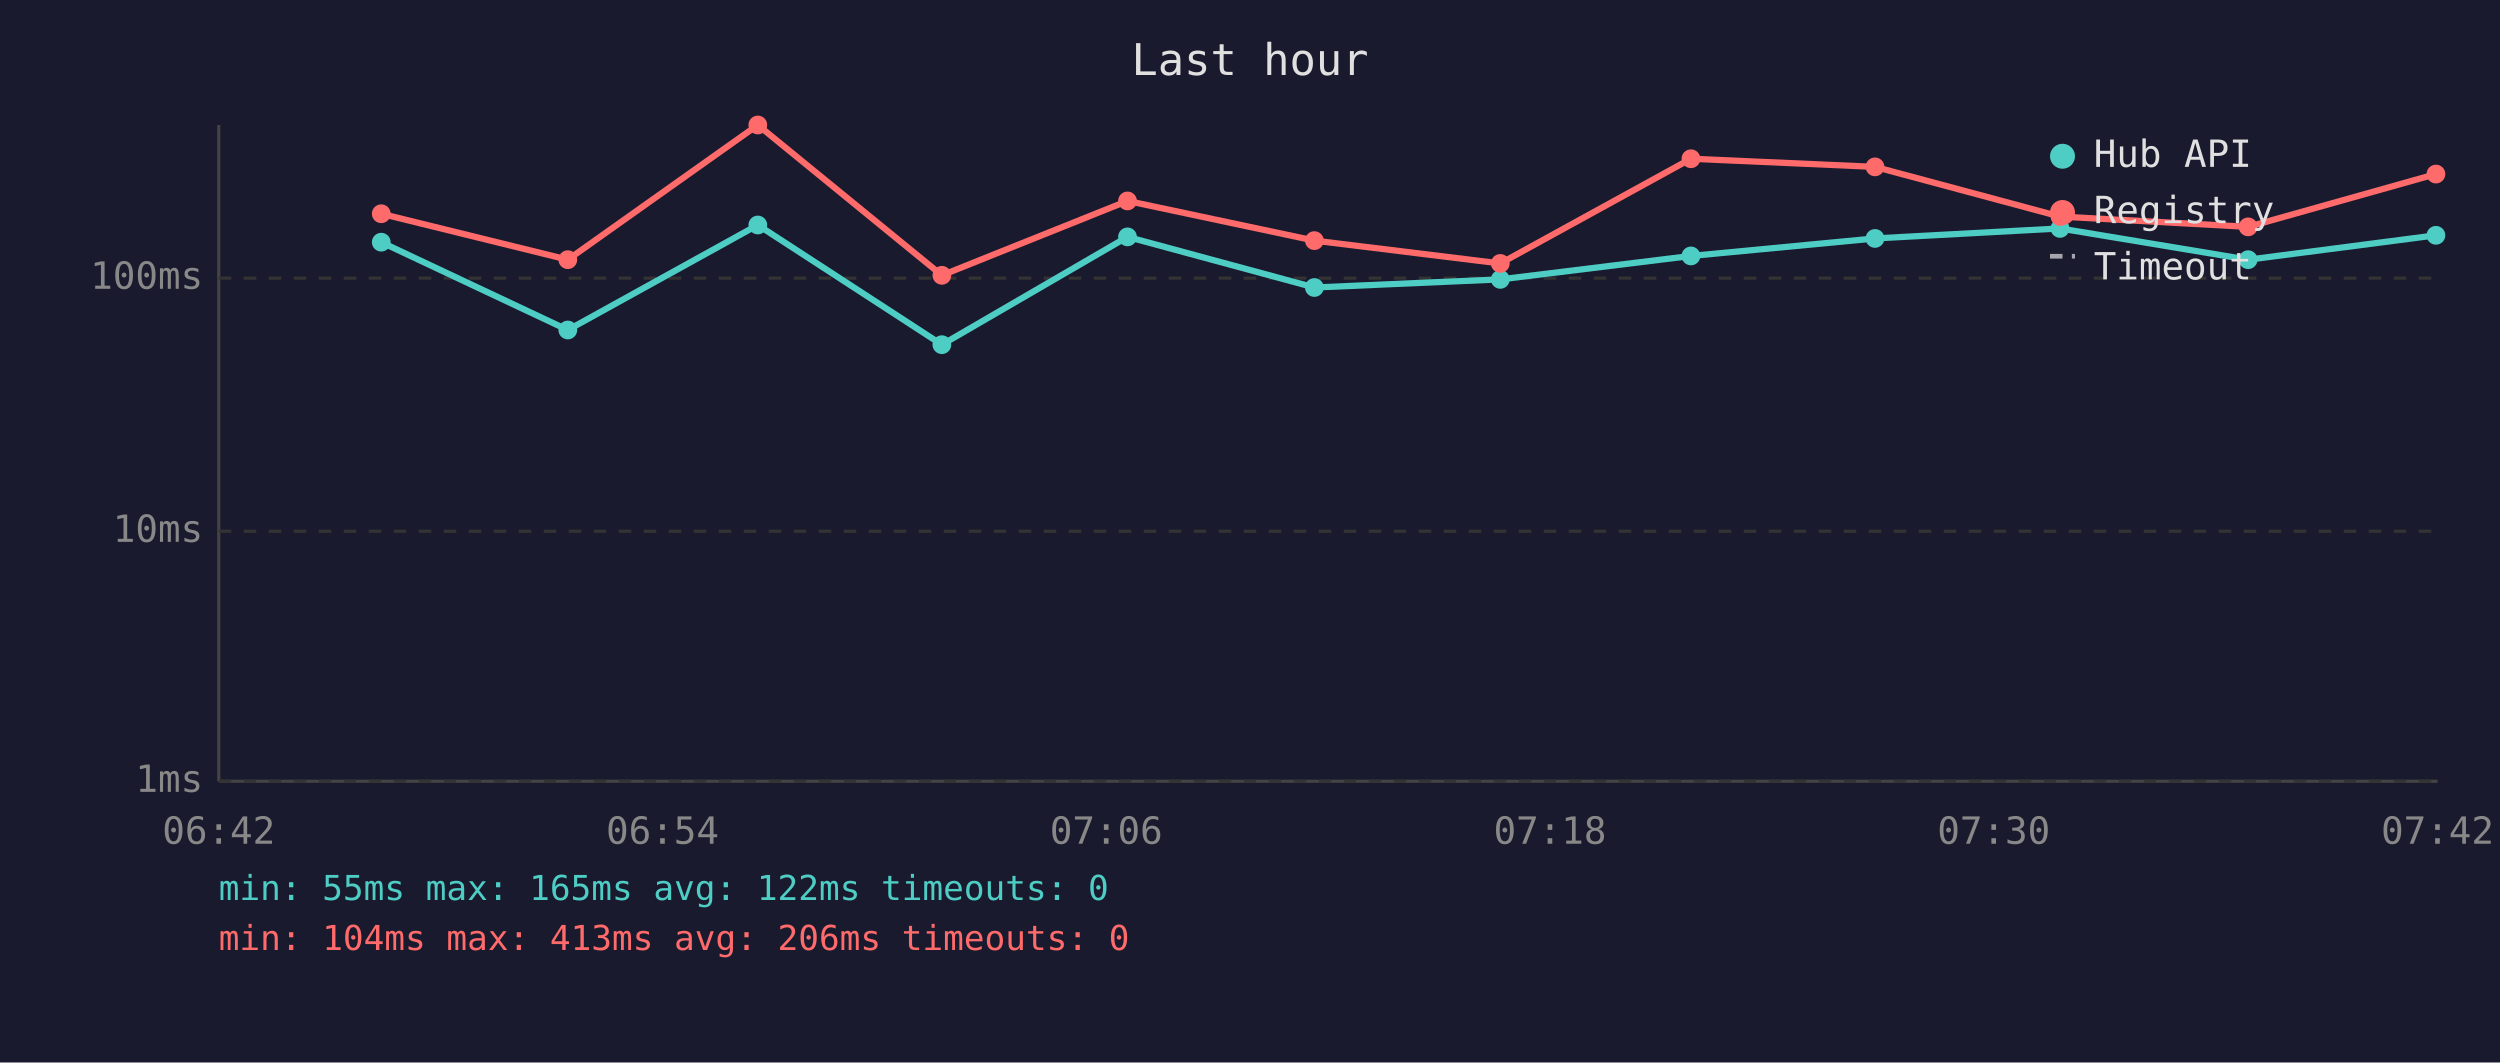
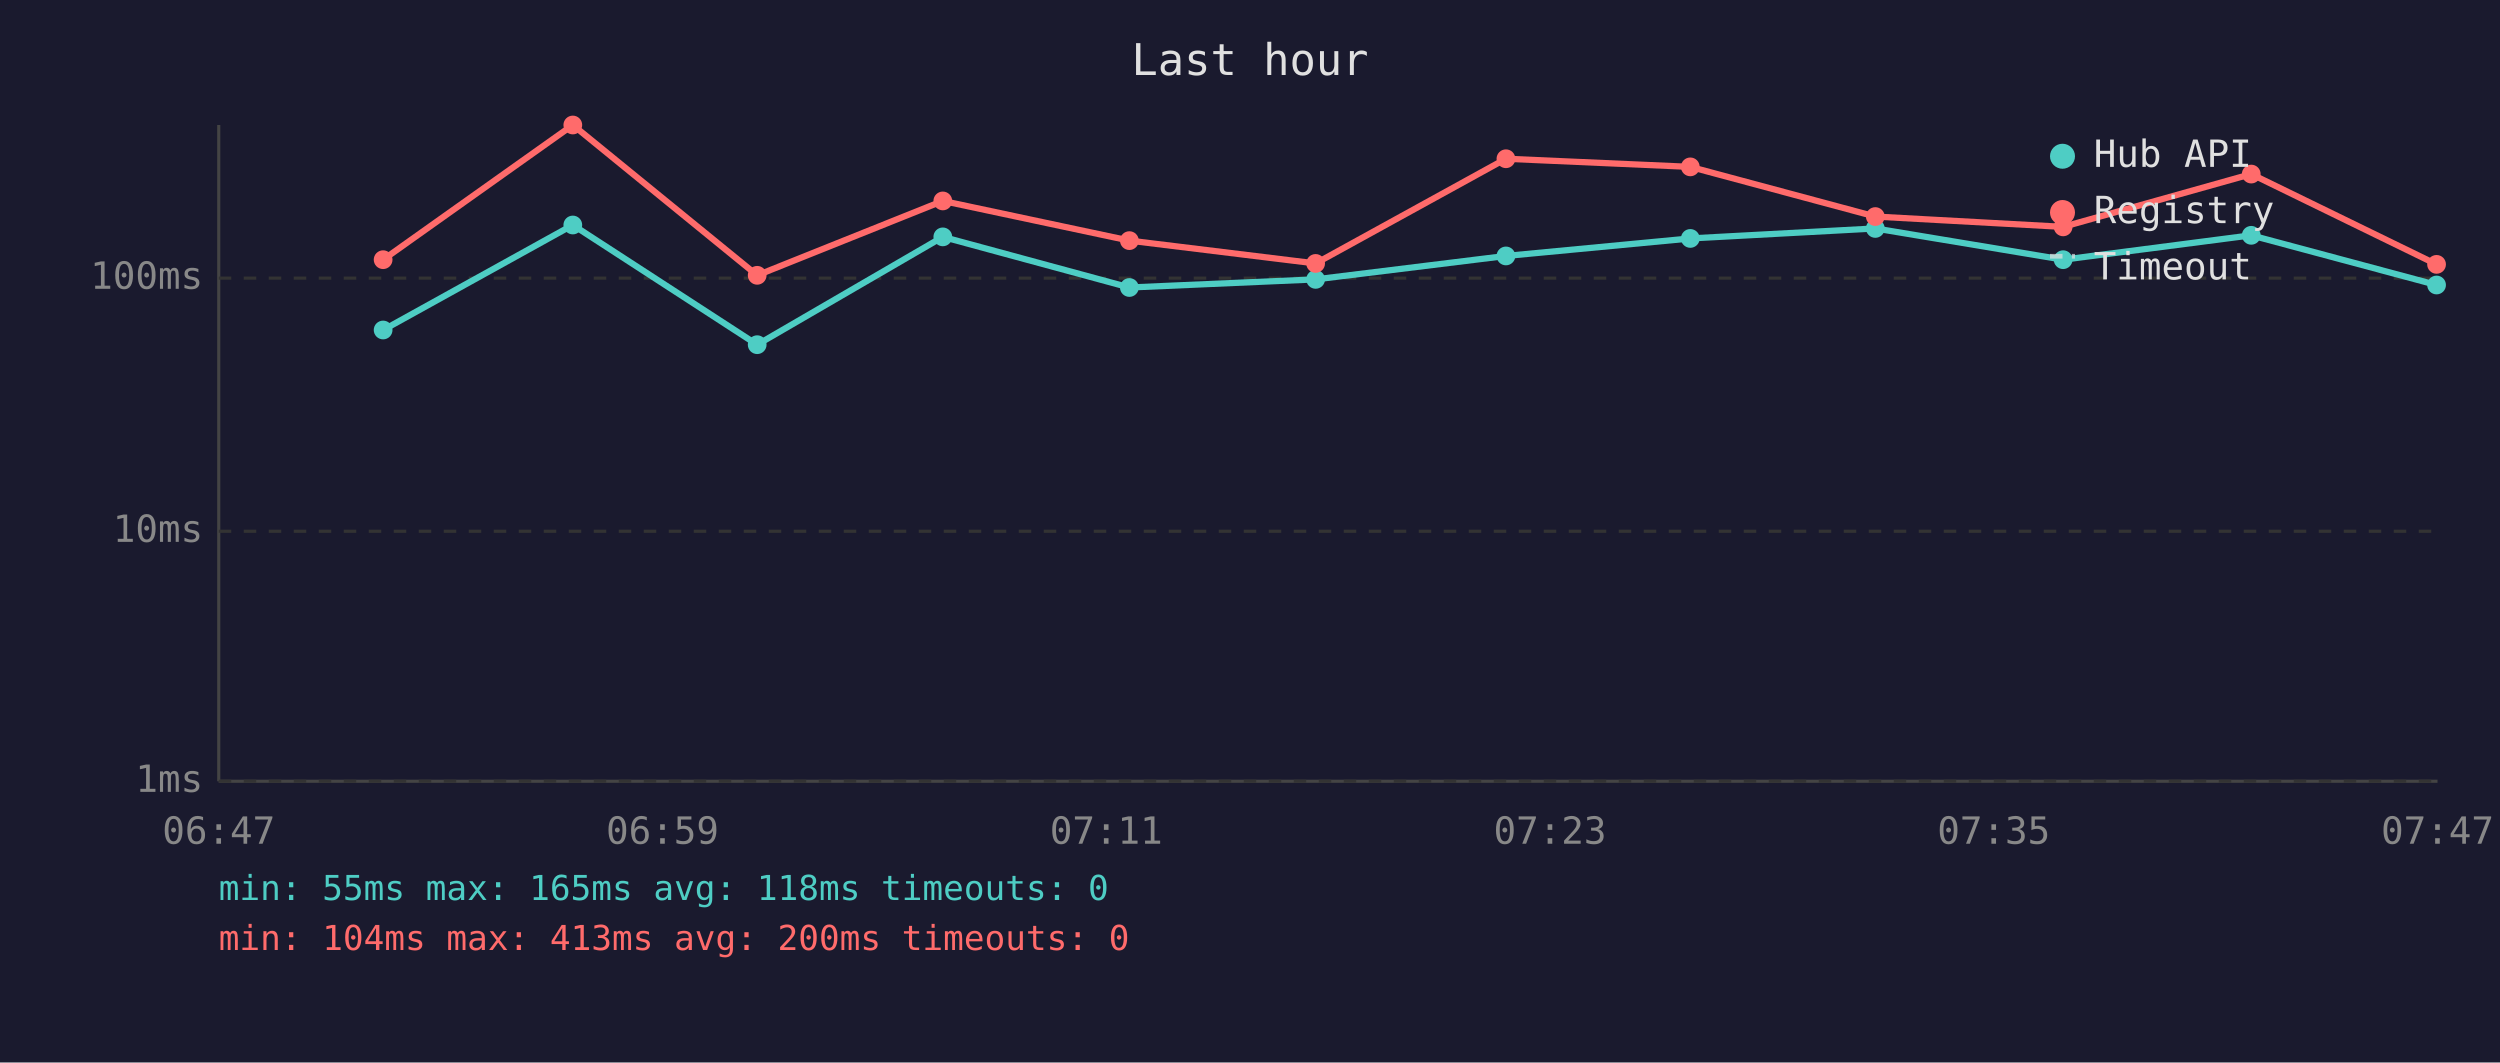
<svg xmlns="http://www.w3.org/2000/svg" viewBox="0 0 800 340" font-family="monospace" font-size="12">
  <rect width="800" height="340" fill="#1a1a2e" />
  <text x="400" y="24" fill="#e0e0e0" font-size="14" text-anchor="middle">Last hour</text>
  <line x1="70" y1="40" x2="70" y2="250" stroke="#444" stroke-width="1" />
  <line x1="70" y1="250" x2="780" y2="250" stroke="#444" stroke-width="1" />
  <line x1="70" y1="250" x2="780" y2="250" stroke="#333" stroke-width="1" stroke-dasharray="4" />
  <text x="65" y="250" fill="#888" text-anchor="end" dominant-baseline="middle">1ms</text>
  <line x1="70" y1="170" x2="780" y2="170" stroke="#333" stroke-width="1" stroke-dasharray="4" />
  <text x="65" y="170" fill="#888" text-anchor="end" dominant-baseline="middle">10ms</text>
  <line x1="70" y1="89" x2="780" y2="89" stroke="#333" stroke-width="1" stroke-dasharray="4" />
  <text x="65" y="89" fill="#888" text-anchor="end" dominant-baseline="middle">100ms</text>
-   <text x="70" y="270" fill="#888" text-anchor="middle">06:42</text>
-   <text x="212" y="270" fill="#888" text-anchor="middle">06:54</text>
-   <text x="354" y="270" fill="#888" text-anchor="middle">07:06</text>
-   <text x="496" y="270" fill="#888" text-anchor="middle">07:18</text>
-   <text x="638" y="270" fill="#888" text-anchor="middle">07:30</text>
-   <text x="780" y="270" fill="#888" text-anchor="middle">07:42</text>
-   <polyline points="122.0,77.5 181.7,105.6 242.5,72.0 301.4,110.3 360.8,75.8 420.6,92.0 480.1,89.4 541.1,81.9 600.0,76.3 659.2,73.1 719.4,83.1 779.5,75.3" fill="none" stroke="#4ecdc4" stroke-width="2" opacity="1" />
-   <circle cx="122.0" cy="77.5" r="3" fill="#4ecdc4" />
-   <circle cx="181.7" cy="105.6" r="3" fill="#4ecdc4" />
-   <circle cx="242.5" cy="72.0" r="3" fill="#4ecdc4" />
-   <circle cx="301.4" cy="110.3" r="3" fill="#4ecdc4" />
-   <circle cx="360.8" cy="75.8" r="3" fill="#4ecdc4" />
-   <circle cx="420.6" cy="92.0" r="3" fill="#4ecdc4" />
-   <circle cx="480.1" cy="89.4" r="3" fill="#4ecdc4" />
-   <circle cx="541.1" cy="81.9" r="3" fill="#4ecdc4" />
-   <circle cx="600.0" cy="76.3" r="3" fill="#4ecdc4" />
-   <circle cx="659.2" cy="73.1" r="3" fill="#4ecdc4" />
-   <circle cx="719.4" cy="83.1" r="3" fill="#4ecdc4" />
-   <circle cx="779.5" cy="75.3" r="3" fill="#4ecdc4" />
-   <polyline points="122.0,68.4 181.7,83.1 242.5,40.0 301.4,88.1 360.8,64.3 420.6,77.0 480.1,84.3 541.1,50.8 600.0,53.4 659.2,69.3 719.4,72.6 779.5,55.7" fill="none" stroke="#ff6b6b" stroke-width="2" opacity="1" />
-   <circle cx="122.0" cy="68.4" r="3" fill="#ff6b6b" />
-   <circle cx="181.7" cy="83.1" r="3" fill="#ff6b6b" />
-   <circle cx="242.5" cy="40.0" r="3" fill="#ff6b6b" />
-   <circle cx="301.4" cy="88.1" r="3" fill="#ff6b6b" />
-   <circle cx="360.8" cy="64.3" r="3" fill="#ff6b6b" />
-   <circle cx="420.6" cy="77.0" r="3" fill="#ff6b6b" />
-   <circle cx="480.1" cy="84.3" r="3" fill="#ff6b6b" />
-   <circle cx="541.1" cy="50.8" r="3" fill="#ff6b6b" />
-   <circle cx="600.0" cy="53.4" r="3" fill="#ff6b6b" />
-   <circle cx="659.2" cy="69.3" r="3" fill="#ff6b6b" />
-   <circle cx="719.4" cy="72.6" r="3" fill="#ff6b6b" />
-   <circle cx="779.5" cy="55.7" r="3" fill="#ff6b6b" />
+   <text x="70" y="270" fill="#888" text-anchor="middle">06:47</text>
+   <text x="212" y="270" fill="#888" text-anchor="middle">06:59</text>
+   <text x="354" y="270" fill="#888" text-anchor="middle">07:11</text>
+   <text x="496" y="270" fill="#888" text-anchor="middle">07:23</text>
+   <text x="638" y="270" fill="#888" text-anchor="middle">07:35</text>
+   <text x="780" y="270" fill="#888" text-anchor="middle">07:47</text>
+   <polyline points="122.6,105.6 183.3,72.0 242.3,110.3 301.7,75.8 361.4,92.0 421.0,89.4 481.9,81.9 540.9,76.3 600.1,73.1 660.2,83.1 720.4,75.3 779.7,91.2" fill="none" stroke="#4ecdc4" stroke-width="2" opacity="1" />
+   <circle cx="122.6" cy="105.6" r="3" fill="#4ecdc4" />
+   <circle cx="183.3" cy="72.0" r="3" fill="#4ecdc4" />
+   <circle cx="242.3" cy="110.3" r="3" fill="#4ecdc4" />
+   <circle cx="301.7" cy="75.8" r="3" fill="#4ecdc4" />
+   <circle cx="361.4" cy="92.0" r="3" fill="#4ecdc4" />
+   <circle cx="421.0" cy="89.4" r="3" fill="#4ecdc4" />
+   <circle cx="481.9" cy="81.9" r="3" fill="#4ecdc4" />
+   <circle cx="540.9" cy="76.3" r="3" fill="#4ecdc4" />
+   <circle cx="600.1" cy="73.1" r="3" fill="#4ecdc4" />
+   <circle cx="660.2" cy="83.1" r="3" fill="#4ecdc4" />
+   <circle cx="720.4" cy="75.3" r="3" fill="#4ecdc4" />
+   <circle cx="779.7" cy="91.2" r="3" fill="#4ecdc4" />
+   <polyline points="122.6,83.1 183.3,40.0 242.3,88.1 301.7,64.3 361.4,77.0 421.0,84.3 481.9,50.8 540.9,53.4 600.1,69.3 660.2,72.6 720.4,55.7 779.7,84.6" fill="none" stroke="#ff6b6b" stroke-width="2" opacity="1" />
+   <circle cx="122.6" cy="83.1" r="3" fill="#ff6b6b" />
+   <circle cx="183.3" cy="40.0" r="3" fill="#ff6b6b" />
+   <circle cx="242.3" cy="88.1" r="3" fill="#ff6b6b" />
+   <circle cx="301.7" cy="64.3" r="3" fill="#ff6b6b" />
+   <circle cx="361.4" cy="77.0" r="3" fill="#ff6b6b" />
+   <circle cx="421.0" cy="84.3" r="3" fill="#ff6b6b" />
+   <circle cx="481.9" cy="50.8" r="3" fill="#ff6b6b" />
+   <circle cx="540.9" cy="53.4" r="3" fill="#ff6b6b" />
+   <circle cx="600.1" cy="69.3" r="3" fill="#ff6b6b" />
+   <circle cx="660.2" cy="72.6" r="3" fill="#ff6b6b" />
+   <circle cx="720.4" cy="55.7" r="3" fill="#ff6b6b" />
+   <circle cx="779.7" cy="84.6" r="3" fill="#ff6b6b" />
  <circle cx="660" cy="50" r="4" fill="#4ecdc4" />
  <text x="670" y="50" fill="#e0e0e0" dominant-baseline="middle">Hub API</text>
  <circle cx="660" cy="68" r="4" fill="#ff6b6b" />
  <text x="670" y="68" fill="#e0e0e0" dominant-baseline="middle">Registry</text>
  <line x1="656" y1="82" x2="664" y2="82" stroke="#e0e0e0" stroke-width="1.5" stroke-dasharray="4,3" opacity="0.7" />
  <text x="670" y="86" fill="#e0e0e0" dominant-baseline="middle">Timeout</text>
-   <text x="70" y="288" fill="#4ecdc4" font-size="11">min: 55ms  max: 165ms  avg: 122ms  timeouts: 0</text>
-   <text x="70" y="304" fill="#ff6b6b" font-size="11">min: 104ms  max: 413ms  avg: 206ms  timeouts: 0</text>
+   <text x="70" y="288" fill="#4ecdc4" font-size="11">min: 55ms  max: 165ms  avg: 118ms  timeouts: 0</text>
+   <text x="70" y="304" fill="#ff6b6b" font-size="11">min: 104ms  max: 413ms  avg: 200ms  timeouts: 0</text>
</svg>
